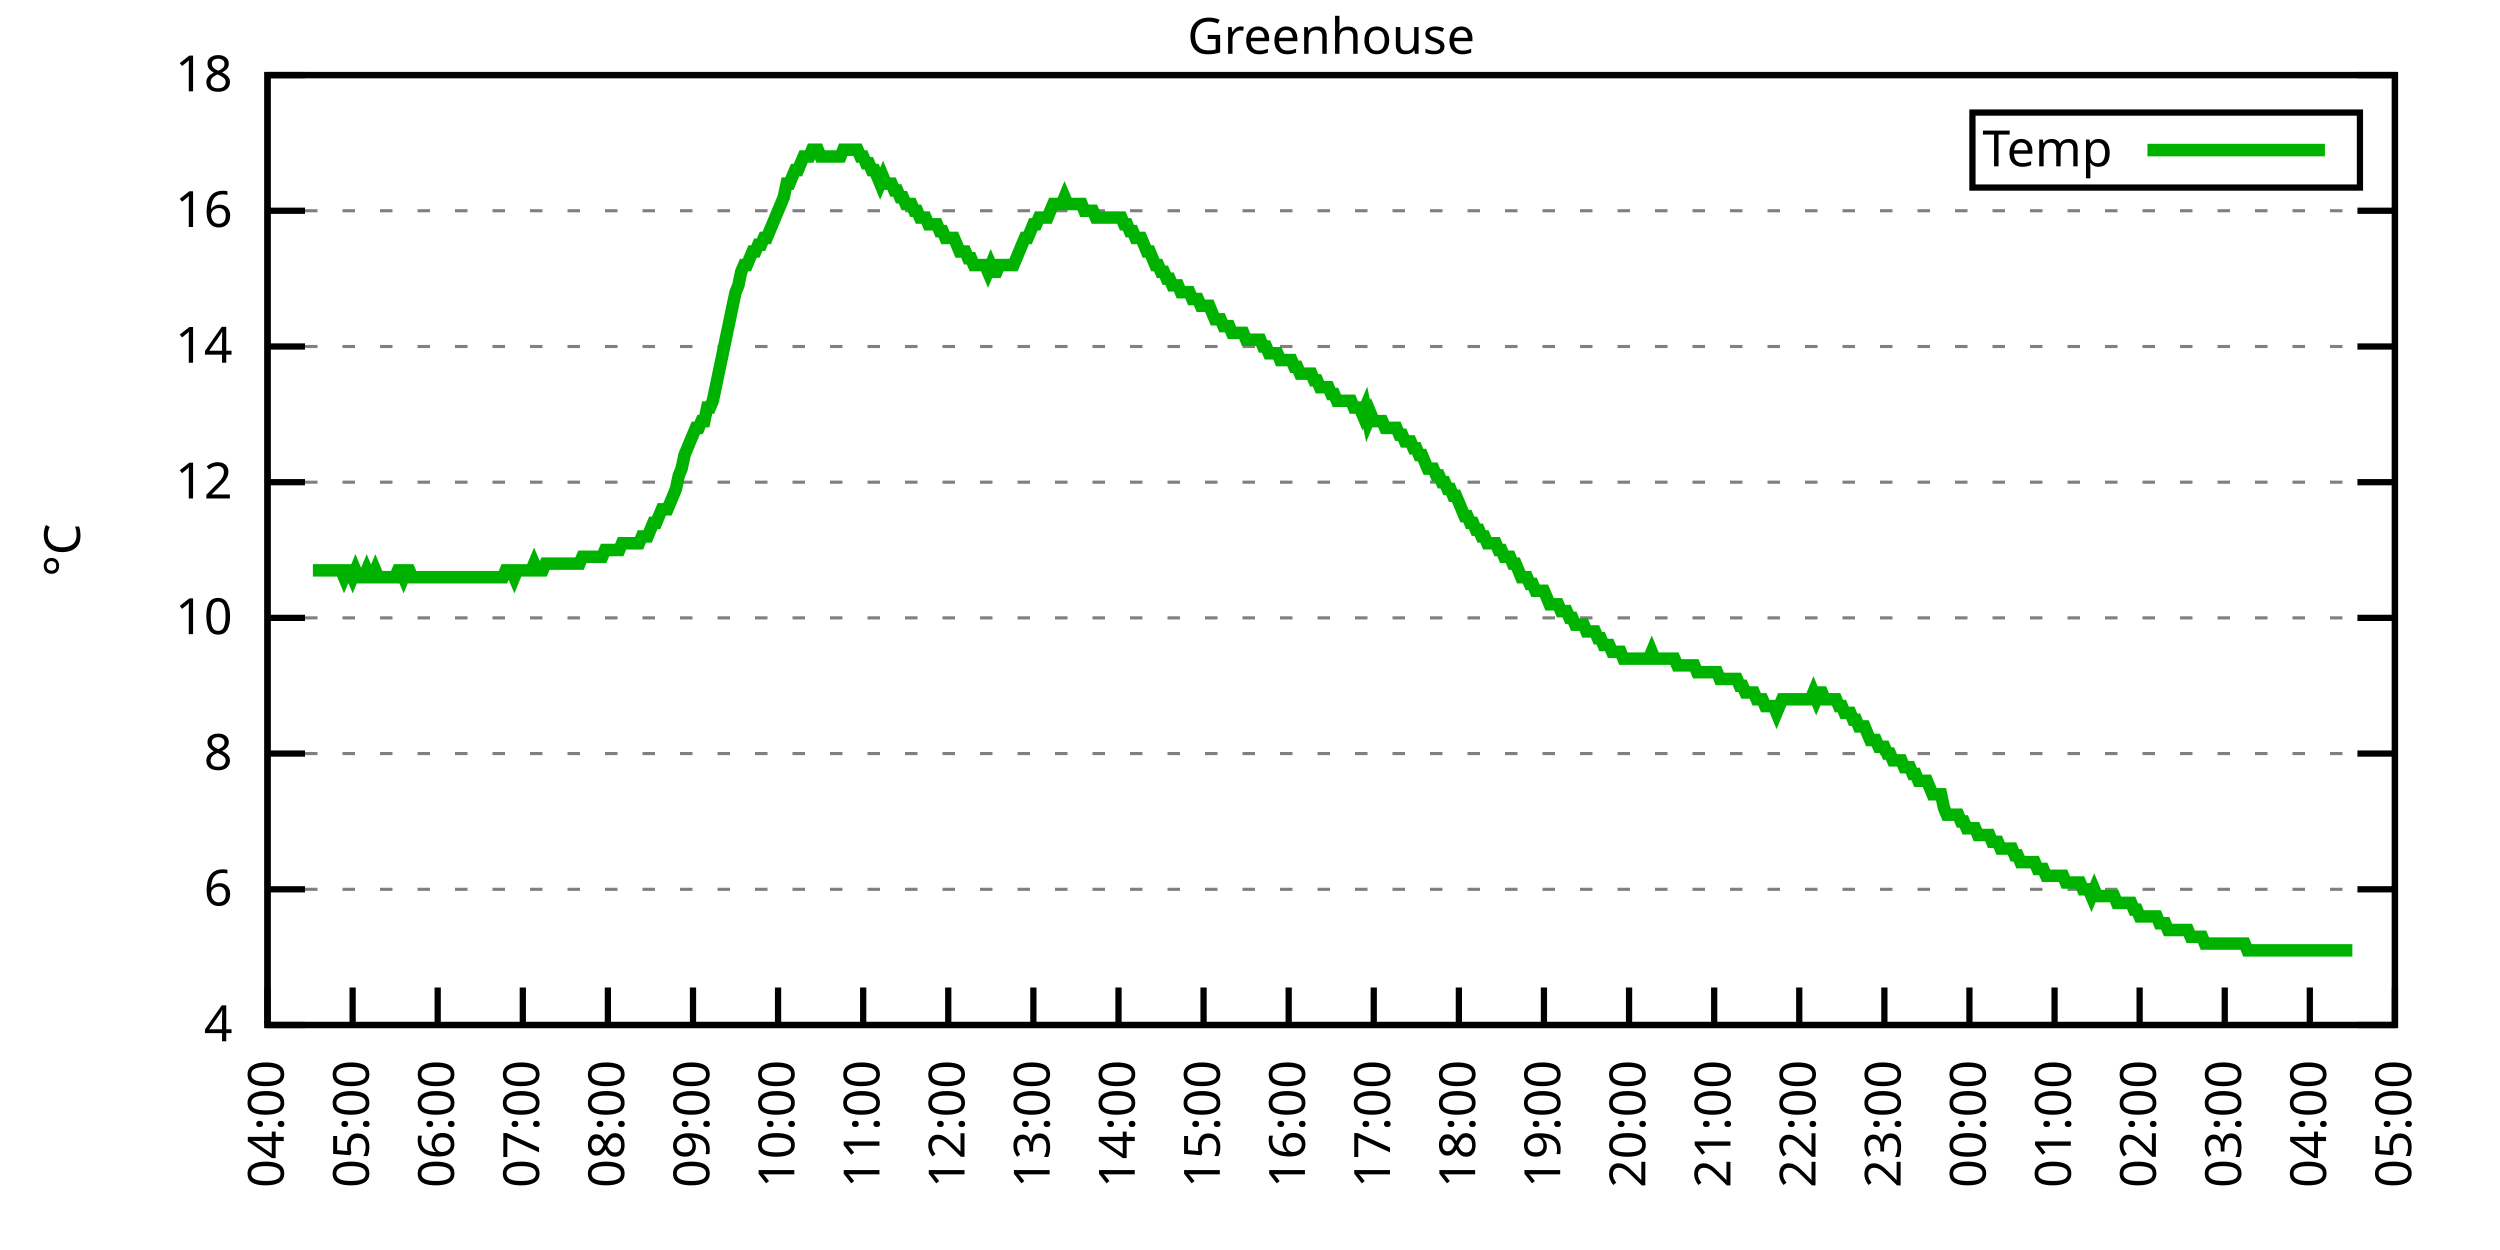
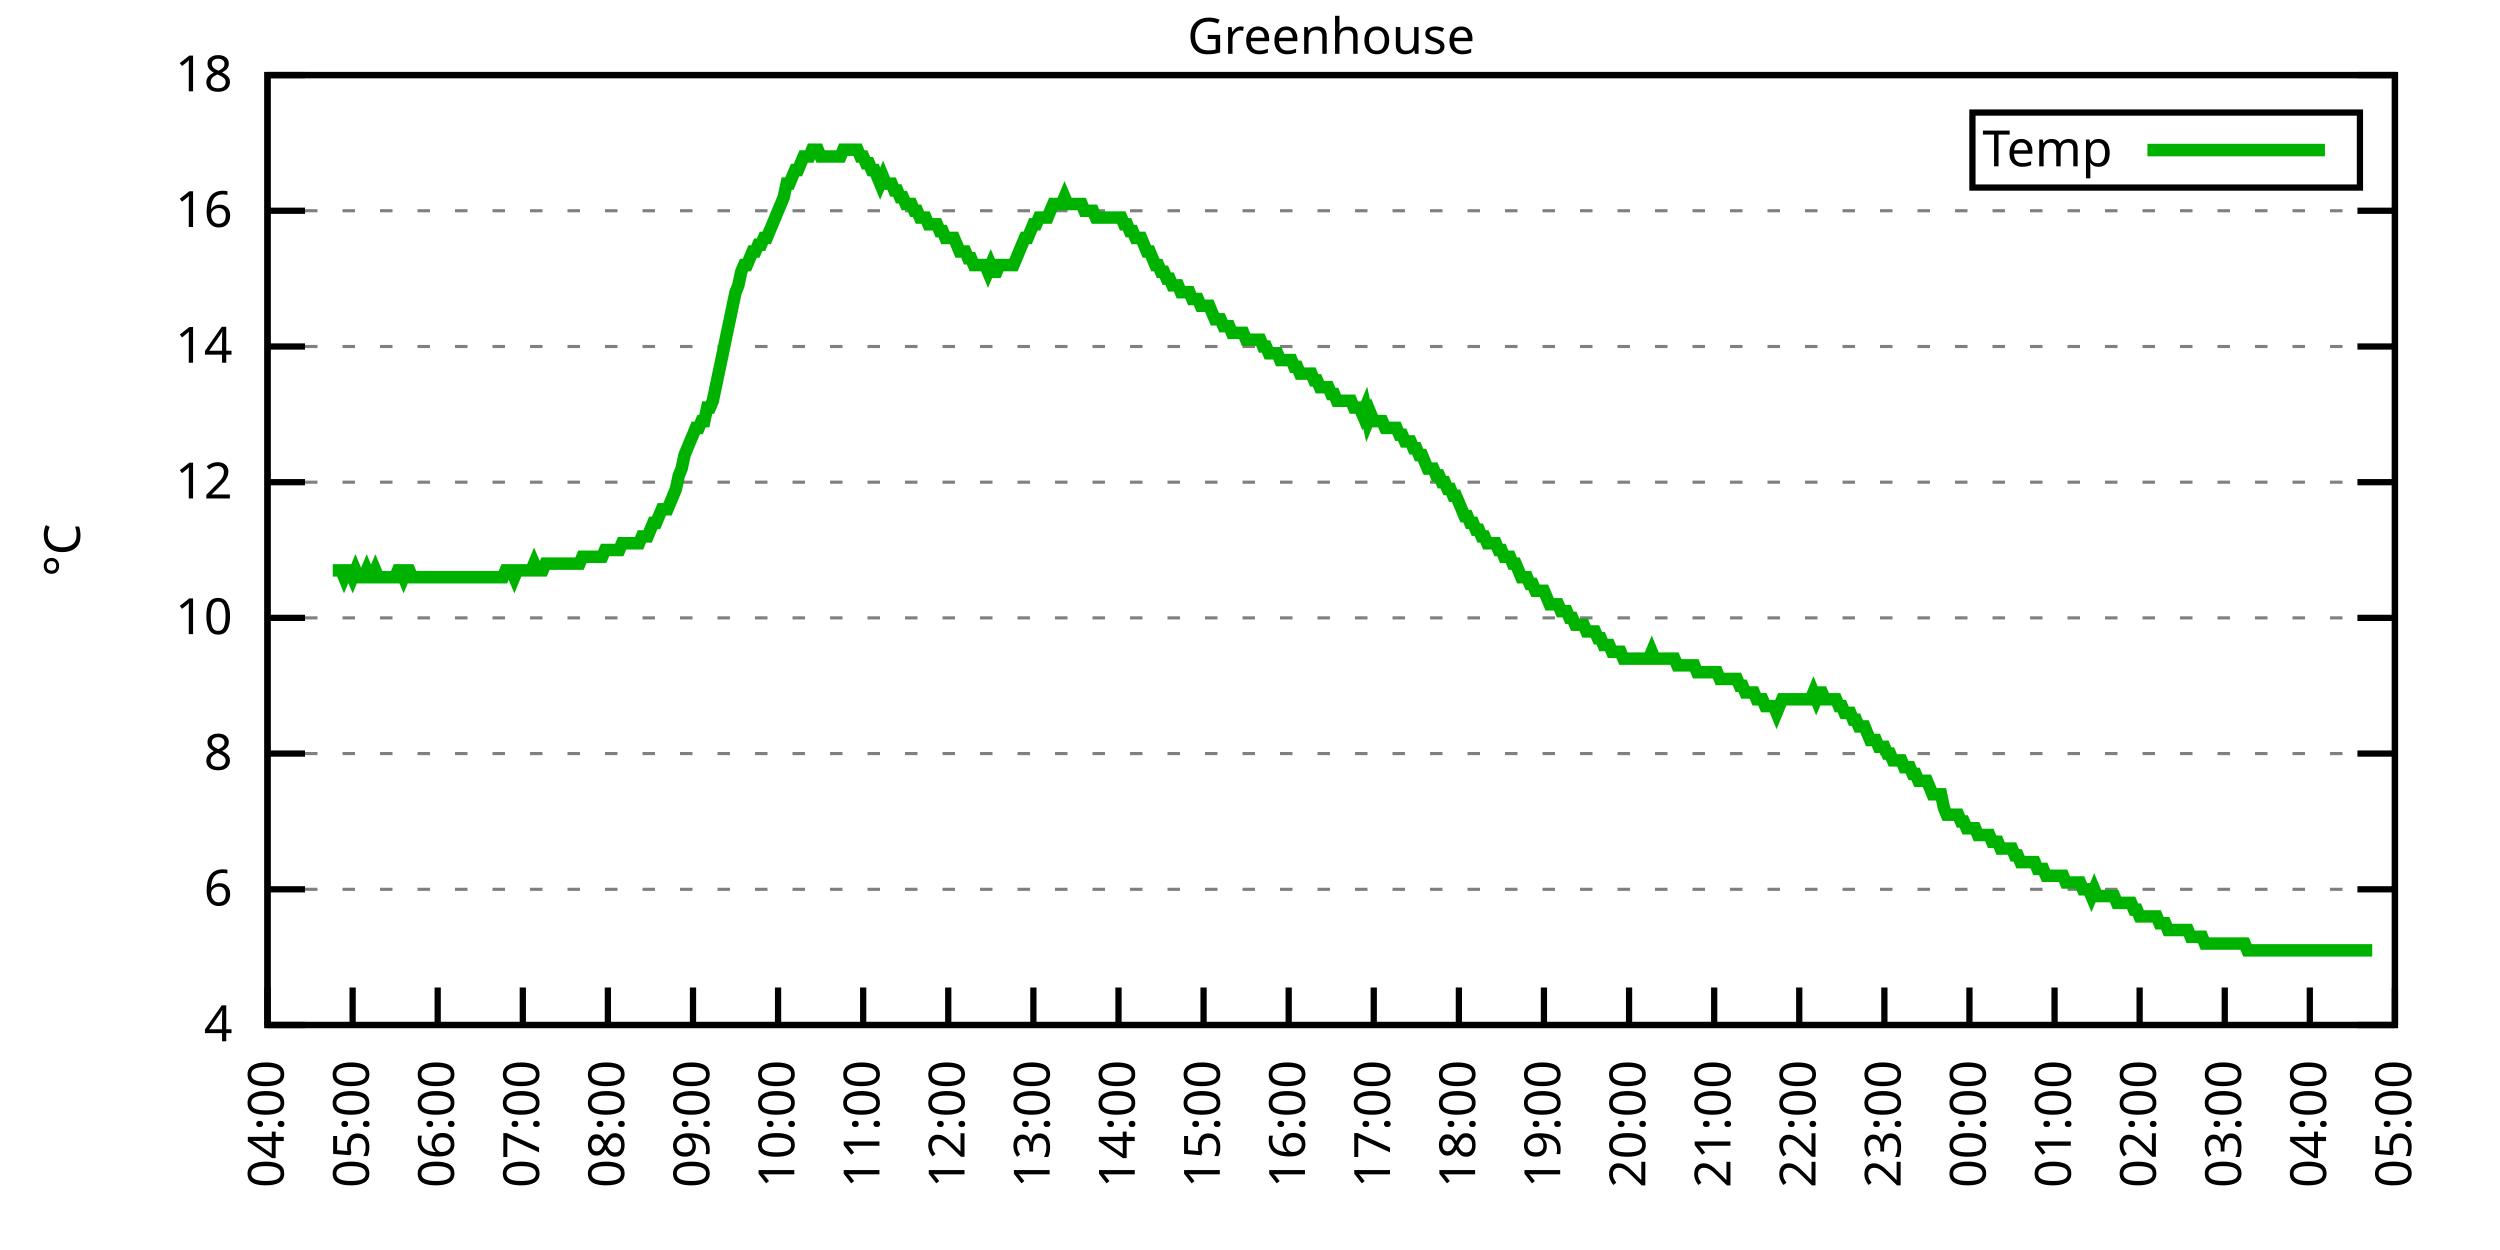
<svg xmlns="http://www.w3.org/2000/svg" xmlns:xlink="http://www.w3.org/1999/xlink" width="400" height="200" viewBox="0 0 400 200">
  <g id="gnuplot_canvas">
    <rect x="0" y="0" width="400" height="200" fill="none" />
    <defs>
      <circle id="gpDot" r="0.5" stroke-width="0.5" stroke="currentColor" />
      <path id="gpPt0" stroke-width="0.333" stroke="currentColor" d="M-1,0 h2 M0,-1 v2" />
      <path id="gpPt1" stroke-width="0.333" stroke="currentColor" d="M-1,-1 L1,1 M1,-1 L-1,1" />
      <path id="gpPt2" stroke-width="0.333" stroke="currentColor" d="M-1,0 L1,0 M0,-1 L0,1 M-1,-1 L1,1 M-1,1 L1,-1" />
      <rect id="gpPt3" stroke-width="0.333" stroke="currentColor" x="-1" y="-1" width="2" height="2" />
      <rect id="gpPt4" stroke-width="0.333" stroke="currentColor" fill="currentColor" x="-1" y="-1" width="2" height="2" />
      <circle id="gpPt5" stroke-width="0.333" stroke="currentColor" cx="0" cy="0" r="1" />
      <use xlink:href="#gpPt5" id="gpPt6" fill="currentColor" stroke="none" />
      <path id="gpPt7" stroke-width="0.333" stroke="currentColor" d="M0,-1.33 L-1.33,0.67 L1.33,0.67 z" />
      <use xlink:href="#gpPt7" id="gpPt8" fill="currentColor" stroke="none" />
      <use xlink:href="#gpPt7" id="gpPt9" stroke="currentColor" transform="rotate(180)" />
      <use xlink:href="#gpPt9" id="gpPt10" fill="currentColor" stroke="none" />
      <use xlink:href="#gpPt3" id="gpPt11" stroke="currentColor" transform="rotate(45)" />
      <use xlink:href="#gpPt11" id="gpPt12" fill="currentColor" stroke="none" />
      <path id="gpPt13" stroke-width="0.333" stroke="currentColor" d="M0,1.330 L1.265,0.411 L0.782,-1.067 L-0.782,-1.076 L-1.265,0.411 z" />
      <use xlink:href="#gpPt13" id="gpPt14" fill="currentColor" stroke="none" />
      <filter id="textbox" filterUnits="objectBoundingBox" x="0" y="0" height="1" width="1">
        <feFlood flood-color="white" flood-opacity="1" result="bgnd" />
        <feComposite in="SourceGraphic" in2="bgnd" operator="atop" />
      </filter>
      <filter id="greybox" filterUnits="objectBoundingBox" x="0" y="0" height="1" width="1">
        <feFlood flood-color="lightgrey" flood-opacity="1" result="grey" />
        <feComposite in="SourceGraphic" in2="grey" operator="atop" />
      </filter>
    </defs>
    <g fill="none" color="white" stroke="currentColor" stroke-width="1.00" stroke-linecap="butt" stroke-linejoin="miter">
</g>
    <g fill="none" color="black" stroke="currentColor" stroke-width="1.00" stroke-linecap="butt" stroke-linejoin="miter">
      <g stroke="none" shape-rendering="crispEdges">
        <polygon fill="rgb(255, 255, 255)" points="42.80,164.00 383.18,164.00 383.18,12.02 42.80,12.02 " />
      </g>
    </g>
    <g fill="none" color="black" stroke="currentColor" stroke-width="1.00" stroke-linecap="butt" stroke-linejoin="miter">
</g>
    <g fill="none" color="black" stroke="black" stroke-width="0.50" stroke-linecap="butt" stroke-linejoin="miter">
</g>
    <g fill="none" color="gray" stroke="currentColor" stroke-width="0.50" stroke-linecap="butt" stroke-linejoin="miter">
      <path stroke="gray" stroke-dasharray="2,4" class="gridline" d="M42.80,164.00 L383.19,164.00  " />
    </g>
    <g fill="none" color="gray" stroke="gray" stroke-width="1.00" stroke-linecap="butt" stroke-linejoin="miter">
</g>
    <g fill="none" color="black" stroke="currentColor" stroke-width="1.00" stroke-linecap="butt" stroke-linejoin="miter">
      <path stroke="black" d="M42.80,164.00 L48.80,164.00 M383.19,164.00 L377.19,164.00  " />
      <g transform="translate(37.20,166.60)" stroke="none" fill="black" font-family="Sans" font-size="8.00" text-anchor="end">
        <text>
          <tspan font-family="Sans"> 4</tspan>
        </text>
      </g>
    </g>
    <g fill="none" color="black" stroke="currentColor" stroke-width="1.00" stroke-linecap="butt" stroke-linejoin="miter">
</g>
    <g fill="none" color="black" stroke="black" stroke-width="0.50" stroke-linecap="butt" stroke-linejoin="miter">
</g>
    <g fill="none" color="gray" stroke="currentColor" stroke-width="0.50" stroke-linecap="butt" stroke-linejoin="miter">
      <path stroke="gray" stroke-dasharray="2,4" class="gridline" d="M42.80,142.29 L383.19,142.29  " />
    </g>
    <g fill="none" color="gray" stroke="gray" stroke-width="1.00" stroke-linecap="butt" stroke-linejoin="miter">
</g>
    <g fill="none" color="black" stroke="currentColor" stroke-width="1.00" stroke-linecap="butt" stroke-linejoin="miter">
      <path stroke="black" d="M42.80,142.29 L48.80,142.29 M383.19,142.29 L377.19,142.29  " />
      <g transform="translate(37.20,144.89)" stroke="none" fill="black" font-family="Sans" font-size="8.00" text-anchor="end">
        <text>
          <tspan font-family="Sans"> 6</tspan>
        </text>
      </g>
    </g>
    <g fill="none" color="black" stroke="currentColor" stroke-width="1.00" stroke-linecap="butt" stroke-linejoin="miter">
</g>
    <g fill="none" color="black" stroke="black" stroke-width="0.50" stroke-linecap="butt" stroke-linejoin="miter">
</g>
    <g fill="none" color="gray" stroke="currentColor" stroke-width="0.50" stroke-linecap="butt" stroke-linejoin="miter">
      <path stroke="gray" stroke-dasharray="2,4" class="gridline" d="M42.80,120.57 L383.19,120.57  " />
    </g>
    <g fill="none" color="gray" stroke="gray" stroke-width="1.00" stroke-linecap="butt" stroke-linejoin="miter">
</g>
    <g fill="none" color="black" stroke="currentColor" stroke-width="1.00" stroke-linecap="butt" stroke-linejoin="miter">
      <path stroke="black" d="M42.80,120.57 L48.80,120.57 M383.19,120.57 L377.19,120.57  " />
      <g transform="translate(37.20,123.17)" stroke="none" fill="black" font-family="Sans" font-size="8.00" text-anchor="end">
        <text>
          <tspan font-family="Sans"> 8</tspan>
        </text>
      </g>
    </g>
    <g fill="none" color="black" stroke="currentColor" stroke-width="1.00" stroke-linecap="butt" stroke-linejoin="miter">
</g>
    <g fill="none" color="black" stroke="black" stroke-width="0.50" stroke-linecap="butt" stroke-linejoin="miter">
</g>
    <g fill="none" color="gray" stroke="currentColor" stroke-width="0.50" stroke-linecap="butt" stroke-linejoin="miter">
      <path stroke="gray" stroke-dasharray="2,4" class="gridline" d="M42.80,98.86 L383.19,98.86  " />
    </g>
    <g fill="none" color="gray" stroke="gray" stroke-width="1.00" stroke-linecap="butt" stroke-linejoin="miter">
</g>
    <g fill="none" color="black" stroke="currentColor" stroke-width="1.00" stroke-linecap="butt" stroke-linejoin="miter">
      <path stroke="black" d="M42.80,98.86 L48.80,98.86 M383.19,98.86 L377.19,98.86  " />
      <g transform="translate(37.20,101.46)" stroke="none" fill="black" font-family="Sans" font-size="8.00" text-anchor="end">
        <text>
          <tspan font-family="Sans"> 10</tspan>
        </text>
      </g>
    </g>
    <g fill="none" color="black" stroke="currentColor" stroke-width="1.00" stroke-linecap="butt" stroke-linejoin="miter">
</g>
    <g fill="none" color="black" stroke="black" stroke-width="0.50" stroke-linecap="butt" stroke-linejoin="miter">
</g>
    <g fill="none" color="gray" stroke="currentColor" stroke-width="0.50" stroke-linecap="butt" stroke-linejoin="miter">
      <path stroke="gray" stroke-dasharray="2,4" class="gridline" d="M42.80,77.15 L383.19,77.15  " />
    </g>
    <g fill="none" color="gray" stroke="gray" stroke-width="1.00" stroke-linecap="butt" stroke-linejoin="miter">
</g>
    <g fill="none" color="black" stroke="currentColor" stroke-width="1.00" stroke-linecap="butt" stroke-linejoin="miter">
      <path stroke="black" d="M42.80,77.15 L48.80,77.15 M383.19,77.15 L377.19,77.15  " />
      <g transform="translate(37.20,79.75)" stroke="none" fill="black" font-family="Sans" font-size="8.00" text-anchor="end">
        <text>
          <tspan font-family="Sans"> 12</tspan>
        </text>
      </g>
    </g>
    <g fill="none" color="black" stroke="currentColor" stroke-width="1.00" stroke-linecap="butt" stroke-linejoin="miter">
</g>
    <g fill="none" color="black" stroke="black" stroke-width="0.50" stroke-linecap="butt" stroke-linejoin="miter">
</g>
    <g fill="none" color="gray" stroke="currentColor" stroke-width="0.50" stroke-linecap="butt" stroke-linejoin="miter">
      <path stroke="gray" stroke-dasharray="2,4" class="gridline" d="M42.80,55.44 L383.19,55.44  " />
    </g>
    <g fill="none" color="gray" stroke="gray" stroke-width="1.00" stroke-linecap="butt" stroke-linejoin="miter">
</g>
    <g fill="none" color="black" stroke="currentColor" stroke-width="1.00" stroke-linecap="butt" stroke-linejoin="miter">
      <path stroke="black" d="M42.80,55.44 L48.80,55.44 M383.19,55.44 L377.19,55.44  " />
      <g transform="translate(37.20,58.04)" stroke="none" fill="black" font-family="Sans" font-size="8.00" text-anchor="end">
        <text>
          <tspan font-family="Sans"> 14</tspan>
        </text>
      </g>
    </g>
    <g fill="none" color="black" stroke="currentColor" stroke-width="1.00" stroke-linecap="butt" stroke-linejoin="miter">
</g>
    <g fill="none" color="black" stroke="black" stroke-width="0.50" stroke-linecap="butt" stroke-linejoin="miter">
</g>
    <g fill="none" color="gray" stroke="currentColor" stroke-width="0.50" stroke-linecap="butt" stroke-linejoin="miter">
      <path stroke="gray" stroke-dasharray="2,4" class="gridline" d="M42.80,33.72 L383.19,33.72  " />
    </g>
    <g fill="none" color="gray" stroke="gray" stroke-width="1.00" stroke-linecap="butt" stroke-linejoin="miter">
</g>
    <g fill="none" color="black" stroke="currentColor" stroke-width="1.00" stroke-linecap="butt" stroke-linejoin="miter">
      <path stroke="black" d="M42.80,33.72 L48.80,33.72 M383.19,33.72 L377.19,33.72  " />
      <g transform="translate(37.20,36.32)" stroke="none" fill="black" font-family="Sans" font-size="8.00" text-anchor="end">
        <text>
          <tspan font-family="Sans"> 16</tspan>
        </text>
      </g>
    </g>
    <g fill="none" color="black" stroke="currentColor" stroke-width="1.00" stroke-linecap="butt" stroke-linejoin="miter">
</g>
    <g fill="none" color="black" stroke="black" stroke-width="0.50" stroke-linecap="butt" stroke-linejoin="miter">
</g>
    <g fill="none" color="gray" stroke="currentColor" stroke-width="0.50" stroke-linecap="butt" stroke-linejoin="miter">
      <path stroke="gray" stroke-dasharray="2,4" class="gridline" d="M42.80,12.01 L383.19,12.01  " />
    </g>
    <g fill="none" color="gray" stroke="gray" stroke-width="1.00" stroke-linecap="butt" stroke-linejoin="miter">
</g>
    <g fill="none" color="black" stroke="currentColor" stroke-width="1.00" stroke-linecap="butt" stroke-linejoin="miter">
      <path stroke="black" d="M42.80,12.01 L48.80,12.01 M383.19,12.01 L377.19,12.01  " />
      <g transform="translate(37.20,14.61)" stroke="none" fill="black" font-family="Sans" font-size="8.00" text-anchor="end">
        <text>
          <tspan font-family="Sans"> 18</tspan>
        </text>
      </g>
    </g>
    <g fill="none" color="black" stroke="currentColor" stroke-width="1.00" stroke-linecap="butt" stroke-linejoin="miter">
      <path stroke="black" d="M42.80,164.00 L42.80,158.00  " />
      <g transform="translate(45.40,169.60) rotate(270.00)" stroke="none" fill="black" font-family="Sans" font-size="8.00" text-anchor="end">
        <text>
          <tspan font-family="Sans">04:00</tspan>
        </text>
      </g>
    </g>
    <g fill="none" color="black" stroke="currentColor" stroke-width="1.00" stroke-linecap="butt" stroke-linejoin="miter">
      <path stroke="black" d="M56.42,164.00 L56.42,158.00  " />
      <g transform="translate(59.02,169.60) rotate(270.00)" stroke="none" fill="black" font-family="Sans" font-size="8.00" text-anchor="end">
        <text>
          <tspan font-family="Sans">05:00</tspan>
        </text>
      </g>
    </g>
    <g fill="none" color="black" stroke="currentColor" stroke-width="1.00" stroke-linecap="butt" stroke-linejoin="miter">
      <path stroke="black" d="M70.03,164.00 L70.03,158.00  " />
      <g transform="translate(72.63,169.60) rotate(270.00)" stroke="none" fill="black" font-family="Sans" font-size="8.00" text-anchor="end">
        <text>
          <tspan font-family="Sans">06:00</tspan>
        </text>
      </g>
    </g>
    <g fill="none" color="black" stroke="currentColor" stroke-width="1.00" stroke-linecap="butt" stroke-linejoin="miter">
      <path stroke="black" d="M83.65,164.00 L83.65,158.00  " />
      <g transform="translate(86.25,169.60) rotate(270.00)" stroke="none" fill="black" font-family="Sans" font-size="8.00" text-anchor="end">
        <text>
          <tspan font-family="Sans">07:00</tspan>
        </text>
      </g>
    </g>
    <g fill="none" color="black" stroke="currentColor" stroke-width="1.00" stroke-linecap="butt" stroke-linejoin="miter">
      <path stroke="black" d="M97.26,164.00 L97.26,158.00  " />
      <g transform="translate(99.86,169.60) rotate(270.00)" stroke="none" fill="black" font-family="Sans" font-size="8.00" text-anchor="end">
        <text>
          <tspan font-family="Sans">08:00</tspan>
        </text>
      </g>
    </g>
    <g fill="none" color="black" stroke="currentColor" stroke-width="1.00" stroke-linecap="butt" stroke-linejoin="miter">
      <path stroke="black" d="M110.88,164.00 L110.88,158.00  " />
      <g transform="translate(113.48,169.60) rotate(270.00)" stroke="none" fill="black" font-family="Sans" font-size="8.00" text-anchor="end">
        <text>
          <tspan font-family="Sans">09:00</tspan>
        </text>
      </g>
    </g>
    <g fill="none" color="black" stroke="currentColor" stroke-width="1.00" stroke-linecap="butt" stroke-linejoin="miter">
      <path stroke="black" d="M124.49,164.00 L124.49,158.00  " />
      <g transform="translate(127.09,169.60) rotate(270.00)" stroke="none" fill="black" font-family="Sans" font-size="8.00" text-anchor="end">
        <text>
          <tspan font-family="Sans">10:00</tspan>
        </text>
      </g>
    </g>
    <g fill="none" color="black" stroke="currentColor" stroke-width="1.00" stroke-linecap="butt" stroke-linejoin="miter">
      <path stroke="black" d="M138.11,164.00 L138.11,158.00  " />
      <g transform="translate(140.71,169.60) rotate(270.00)" stroke="none" fill="black" font-family="Sans" font-size="8.00" text-anchor="end">
        <text>
          <tspan font-family="Sans">11:00</tspan>
        </text>
      </g>
    </g>
    <g fill="none" color="black" stroke="currentColor" stroke-width="1.00" stroke-linecap="butt" stroke-linejoin="miter">
      <path stroke="black" d="M151.72,164.00 L151.72,158.00  " />
      <g transform="translate(154.32,169.60) rotate(270.00)" stroke="none" fill="black" font-family="Sans" font-size="8.00" text-anchor="end">
        <text>
          <tspan font-family="Sans">12:00</tspan>
        </text>
      </g>
    </g>
    <g fill="none" color="black" stroke="currentColor" stroke-width="1.00" stroke-linecap="butt" stroke-linejoin="miter">
      <path stroke="black" d="M165.34,164.00 L165.34,158.00  " />
      <g transform="translate(167.94,169.60) rotate(270.00)" stroke="none" fill="black" font-family="Sans" font-size="8.00" text-anchor="end">
        <text>
          <tspan font-family="Sans">13:00</tspan>
        </text>
      </g>
    </g>
    <g fill="none" color="black" stroke="currentColor" stroke-width="1.00" stroke-linecap="butt" stroke-linejoin="miter">
      <path stroke="black" d="M178.96,164.00 L178.96,158.00  " />
      <g transform="translate(181.56,169.60) rotate(270.00)" stroke="none" fill="black" font-family="Sans" font-size="8.00" text-anchor="end">
        <text>
          <tspan font-family="Sans">14:00</tspan>
        </text>
      </g>
    </g>
    <g fill="none" color="black" stroke="currentColor" stroke-width="1.00" stroke-linecap="butt" stroke-linejoin="miter">
      <path stroke="black" d="M192.57,164.00 L192.57,158.00  " />
      <g transform="translate(195.17,169.60) rotate(270.00)" stroke="none" fill="black" font-family="Sans" font-size="8.00" text-anchor="end">
        <text>
          <tspan font-family="Sans">15:00</tspan>
        </text>
      </g>
    </g>
    <g fill="none" color="black" stroke="currentColor" stroke-width="1.00" stroke-linecap="butt" stroke-linejoin="miter">
      <path stroke="black" d="M206.19,164.00 L206.19,158.00  " />
      <g transform="translate(208.79,169.60) rotate(270.00)" stroke="none" fill="black" font-family="Sans" font-size="8.00" text-anchor="end">
        <text>
          <tspan font-family="Sans">16:00</tspan>
        </text>
      </g>
    </g>
    <g fill="none" color="black" stroke="currentColor" stroke-width="1.00" stroke-linecap="butt" stroke-linejoin="miter">
      <path stroke="black" d="M219.80,164.00 L219.80,158.00  " />
      <g transform="translate(222.40,169.60) rotate(270.00)" stroke="none" fill="black" font-family="Sans" font-size="8.00" text-anchor="end">
        <text>
          <tspan font-family="Sans">17:00</tspan>
        </text>
      </g>
    </g>
    <g fill="none" color="black" stroke="currentColor" stroke-width="1.00" stroke-linecap="butt" stroke-linejoin="miter">
      <path stroke="black" d="M233.42,164.00 L233.42,158.00  " />
      <g transform="translate(236.02,169.60) rotate(270.00)" stroke="none" fill="black" font-family="Sans" font-size="8.00" text-anchor="end">
        <text>
          <tspan font-family="Sans">18:00</tspan>
        </text>
      </g>
    </g>
    <g fill="none" color="black" stroke="currentColor" stroke-width="1.00" stroke-linecap="butt" stroke-linejoin="miter">
      <path stroke="black" d="M247.03,164.00 L247.03,158.00  " />
      <g transform="translate(249.63,169.60) rotate(270.00)" stroke="none" fill="black" font-family="Sans" font-size="8.00" text-anchor="end">
        <text>
          <tspan font-family="Sans">19:00</tspan>
        </text>
      </g>
    </g>
    <g fill="none" color="black" stroke="currentColor" stroke-width="1.00" stroke-linecap="butt" stroke-linejoin="miter">
      <path stroke="black" d="M260.65,164.00 L260.65,158.00  " />
      <g transform="translate(263.25,169.60) rotate(270.00)" stroke="none" fill="black" font-family="Sans" font-size="8.00" text-anchor="end">
        <text>
          <tspan font-family="Sans">20:00</tspan>
        </text>
      </g>
    </g>
    <g fill="none" color="black" stroke="currentColor" stroke-width="1.00" stroke-linecap="butt" stroke-linejoin="miter">
      <path stroke="black" d="M274.27,164.00 L274.27,158.00  " />
      <g transform="translate(276.87,169.60) rotate(270.00)" stroke="none" fill="black" font-family="Sans" font-size="8.00" text-anchor="end">
        <text>
          <tspan font-family="Sans">21:00</tspan>
        </text>
      </g>
    </g>
    <g fill="none" color="black" stroke="currentColor" stroke-width="1.00" stroke-linecap="butt" stroke-linejoin="miter">
      <path stroke="black" d="M287.88,164.00 L287.88,158.00  " />
      <g transform="translate(290.48,169.60) rotate(270.00)" stroke="none" fill="black" font-family="Sans" font-size="8.00" text-anchor="end">
        <text>
          <tspan font-family="Sans">22:00</tspan>
        </text>
      </g>
    </g>
    <g fill="none" color="black" stroke="currentColor" stroke-width="1.00" stroke-linecap="butt" stroke-linejoin="miter">
      <path stroke="black" d="M301.50,164.00 L301.50,158.00  " />
      <g transform="translate(304.10,169.60) rotate(270.00)" stroke="none" fill="black" font-family="Sans" font-size="8.00" text-anchor="end">
        <text>
          <tspan font-family="Sans">23:00</tspan>
        </text>
      </g>
    </g>
    <g fill="none" color="black" stroke="currentColor" stroke-width="1.00" stroke-linecap="butt" stroke-linejoin="miter">
      <path stroke="black" d="M315.11,164.00 L315.11,158.00  " />
      <g transform="translate(317.71,169.60) rotate(270.00)" stroke="none" fill="black" font-family="Sans" font-size="8.00" text-anchor="end">
        <text>
          <tspan font-family="Sans">00:00</tspan>
        </text>
      </g>
    </g>
    <g fill="none" color="black" stroke="currentColor" stroke-width="1.00" stroke-linecap="butt" stroke-linejoin="miter">
      <path stroke="black" d="M328.73,164.00 L328.73,158.00  " />
      <g transform="translate(331.33,169.60) rotate(270.00)" stroke="none" fill="black" font-family="Sans" font-size="8.00" text-anchor="end">
        <text>
          <tspan font-family="Sans">01:00</tspan>
        </text>
      </g>
    </g>
    <g fill="none" color="black" stroke="currentColor" stroke-width="1.00" stroke-linecap="butt" stroke-linejoin="miter">
      <path stroke="black" d="M342.34,164.00 L342.34,158.00  " />
      <g transform="translate(344.94,169.60) rotate(270.00)" stroke="none" fill="black" font-family="Sans" font-size="8.00" text-anchor="end">
        <text>
          <tspan font-family="Sans">02:00</tspan>
        </text>
      </g>
    </g>
    <g fill="none" color="black" stroke="currentColor" stroke-width="1.00" stroke-linecap="butt" stroke-linejoin="miter">
      <path stroke="black" d="M355.96,164.00 L355.96,158.00  " />
      <g transform="translate(358.56,169.60) rotate(270.00)" stroke="none" fill="black" font-family="Sans" font-size="8.00" text-anchor="end">
        <text>
          <tspan font-family="Sans">03:00</tspan>
        </text>
      </g>
    </g>
    <g fill="none" color="black" stroke="currentColor" stroke-width="1.00" stroke-linecap="butt" stroke-linejoin="miter">
      <path stroke="black" d="M369.57,164.00 L369.57,158.00  " />
      <g transform="translate(372.17,169.60) rotate(270.00)" stroke="none" fill="black" font-family="Sans" font-size="8.00" text-anchor="end">
        <text>
          <tspan font-family="Sans">04:00</tspan>
        </text>
      </g>
    </g>
    <g fill="none" color="black" stroke="currentColor" stroke-width="1.00" stroke-linecap="butt" stroke-linejoin="miter">
      <path stroke="black" d="M383.19,164.00 L383.19,158.00  " />
      <g transform="translate(385.79,169.60) rotate(270.00)" stroke="none" fill="black" font-family="Sans" font-size="8.00" text-anchor="end">
        <text>
          <tspan font-family="Sans">05:00</tspan>
        </text>
      </g>
    </g>
    <g fill="none" color="black" stroke="currentColor" stroke-width="1.00" stroke-linecap="butt" stroke-linejoin="miter">
</g>
    <g fill="none" color="black" stroke="currentColor" stroke-width="1.00" stroke-linecap="butt" stroke-linejoin="miter">
      <path stroke="black" d="M42.80,12.01 L42.80,164.00 L383.19,164.00 L383.19,12.01 L42.80,12.01 Z  " />
    </g>
    <g fill="none" color="black" stroke="currentColor" stroke-width="1.00" stroke-linecap="butt" stroke-linejoin="miter">
</g>
    <g fill="none" color="black" stroke="currentColor" stroke-width="1.00" stroke-linecap="butt" stroke-linejoin="miter">
      <path stroke="black" d="M315.59,30.01 L315.59,18.01 L377.59,18.01 L377.59,30.01 L315.59,30.01 Z  " />
    </g>
    <g id="Greenhouse_plot_1">
      <g fill="none" color="white" stroke="black" stroke-width="2.00" stroke-linecap="butt" stroke-linejoin="miter">
</g>
      <g fill="none" color="black" stroke="currentColor" stroke-width="2.00" stroke-linecap="butt" stroke-linejoin="miter">
        <g transform="translate(337.99,26.61)" stroke="none" fill="black" font-family="Sans" font-size="8.00" text-anchor="end">
          <text>
            <tspan font-family="Sans">Temp</tspan>
          </text>
        </g>
      </g>
      <g fill="none" color="black" stroke="currentColor" stroke-width="2.00" stroke-linecap="butt" stroke-linejoin="miter">
-         <path stroke="rgb(  0, 178,   0)" d="M343.59,24.01 L371.99,24.01 M50.06,91.26 L50.52,91.26 L50.97,91.26 L51.42,91.26 L51.88,91.26 L52.33,91.26   L52.78,91.26 L53.24,91.26 L53.69,91.26 L54.15,91.26 L54.60,91.26 L55.05,92.35 L55.51,91.26 L55.96,91.26   L56.42,92.35 L56.87,91.26 L57.32,92.35 L57.78,92.35 L58.23,92.35 L58.68,91.26 L59.14,92.35 L59.59,92.35   L60.05,91.26 L60.50,92.35 L60.95,92.35 L61.41,92.35 L61.86,92.35 L62.32,92.35 L62.77,92.35 L63.22,92.35   L63.68,91.26 L64.13,91.26 L64.58,92.35 L65.04,91.26 L65.49,91.26 L65.95,92.35 L66.40,92.35 L66.85,92.35   L67.31,92.35 L67.76,92.35 L68.22,92.35 L68.67,92.35 L69.12,92.35 L69.58,92.35 L70.03,92.35 L70.49,92.35   L70.94,92.35 L71.39,92.35 L71.85,92.35 L72.30,92.35 L72.75,92.35 L73.21,92.35 L73.66,92.35 L74.12,92.35   L74.57,92.35 L75.02,92.35 L75.48,92.35 L75.93,92.35 L76.39,92.35 L76.84,92.35 L77.29,92.35 L77.75,92.35   L78.20,92.35 L78.65,92.35 L79.11,92.35 L79.56,92.35 L80.02,92.35 L80.47,92.35 L80.92,91.26 L81.38,91.26   L81.83,91.26 L82.29,92.35 L82.74,91.26 L83.19,91.26 L83.65,91.26 L84.10,91.26 L84.55,91.26 L85.01,91.26   L85.46,90.18 L85.92,91.26 L86.37,91.26 L86.82,91.26 L87.28,90.18 L87.73,90.18 L88.19,90.18 L88.64,90.18   L89.09,90.18 L89.55,90.18 L90.00,90.18 L90.45,90.18 L90.91,90.18 L91.36,90.18 L91.82,90.18 L92.27,90.18   L92.72,90.18 L93.18,89.09 L93.63,89.09 L94.09,89.09 L94.54,89.09 L94.99,89.09 L95.45,89.09 L95.90,89.09   L96.35,89.09 L96.81,88.00 L97.26,88.00 L97.72,88.00 L98.17,88.00 L98.62,88.00 L99.08,88.00 L99.53,86.92   L99.99,86.92 L100.44,86.92 L100.89,86.92 L101.35,86.92 L101.80,86.92 L102.25,86.92 L102.71,85.83 L103.16,85.83   L103.62,85.83 L104.07,84.75 L104.52,83.66 L104.98,83.66 L105.43,82.58 L105.89,81.49 L106.34,81.49 L106.79,81.49   L107.25,80.41 L107.70,79.32 L108.15,78.23 L108.61,76.06 L109.06,74.98 L109.52,72.81 L109.97,71.72 L110.42,70.63   L110.88,69.55 L111.33,68.46 L111.79,68.46 L112.24,67.38 L112.69,67.38 L113.15,65.21 L113.60,65.21 L114.05,64.12   L114.51,61.95 L114.96,59.78 L115.42,57.61 L115.87,55.44 L116.32,53.26 L116.78,51.09 L117.23,48.92 L117.69,46.75   L118.14,45.66 L118.59,43.49 L119.05,42.41 L119.50,42.41 L119.96,41.32 L120.41,40.24 L120.86,40.24 L121.32,39.15   L121.77,39.15 L122.22,38.07 L122.68,38.07 L123.13,36.98 L123.59,35.89 L124.04,34.81 L124.49,33.72 L124.95,32.64   L125.40,31.55 L125.86,29.38 L126.31,29.38 L126.76,28.29 L127.22,27.21 L127.67,27.21 L128.12,26.12 L128.58,25.04   L129.03,25.04 L129.49,25.04 L129.94,23.95 L130.39,23.95 L130.85,23.95 L131.30,25.04 L131.76,25.04 L132.21,25.04   L132.66,25.04 L133.12,25.04 L133.57,25.04 L134.02,25.04 L134.48,25.04 L134.93,23.95 L135.39,23.95 L135.84,23.95   L136.29,23.95 L136.75,23.95 L137.20,23.95 L137.66,25.04 L138.11,25.04 L138.56,26.12 L139.02,26.12 L139.47,27.21   L139.92,27.21 L140.38,28.29 L140.83,29.38 L141.29,28.29 L141.74,29.38 L142.19,29.38 L142.65,29.38 L143.10,30.47   L143.56,30.47 L144.01,31.55 L144.46,31.55 L144.92,32.64 L145.37,32.64 L145.82,32.64 L146.28,33.72 L146.73,33.72   L147.19,34.81 L147.64,34.81 L148.09,34.81 L148.55,35.89 L149.00,35.89 L149.46,35.89 L149.91,35.89 L150.36,36.98   L150.82,36.98 L151.27,38.07 L151.72,38.07 L152.18,38.07 L152.63,38.07 L153.09,39.15 L153.54,40.24 L153.99,40.24   L154.45,40.24 L154.90,41.32 L155.36,41.32 L155.81,42.41 L156.26,42.41 L156.72,42.41 L157.17,42.41 L157.62,42.41   L158.08,43.49 L158.53,42.41 L158.99,43.49 L159.44,43.49 L159.89,42.41 L160.35,42.41 L160.80,42.41 L161.26,42.41   L161.71,42.41 L162.16,42.41 L162.62,41.32 L163.07,40.24 L163.52,39.15 L163.98,38.07 L164.43,38.07 L164.89,36.98   L165.34,35.89 L165.79,35.89 L166.25,34.81 L166.70,34.81 L167.16,34.81 L167.61,34.81 L168.06,33.72 L168.52,32.64   L168.97,32.64 L169.43,32.64 L169.88,32.64 L170.33,31.55 L170.79,32.64 L171.24,32.64 L171.69,32.64 L172.15,32.64   L172.60,32.64 L173.06,32.64 L173.51,33.72 L173.96,33.72 L174.42,33.72 L174.87,33.72 L175.33,34.81 L175.78,34.81   L176.23,34.81 L176.69,34.81 L177.14,34.81 L177.59,34.81 L178.05,34.81 L178.50,34.81 L178.96,34.81 L179.41,34.81   L179.86,35.89 L180.32,35.89 L180.77,36.98 L181.23,36.98 L181.68,38.07 L182.13,38.07 L182.59,38.07 L183.04,39.15   L183.49,40.24 L183.95,40.24 L184.40,41.32 L184.86,42.41 L185.31,42.41 L185.76,43.49 L186.22,43.49 L186.67,44.58   L187.13,44.58 L187.58,45.66 L188.03,45.66 L188.49,45.66 L188.94,46.75 L189.39,46.75 L189.85,46.75 L190.30,46.75   L190.76,47.84 L191.21,47.84 L191.66,47.84 L192.12,48.92 L192.57,48.92 L193.03,48.92 L193.48,48.92 L193.93,50.01   L194.39,51.09 L194.84,51.09 L195.29,51.09 L195.75,52.18 L196.20,52.18 L196.66,52.18 L197.11,53.26 L197.56,53.26   L198.02,53.26 L198.47,53.26 L198.93,53.26 L199.38,54.35 L199.83,54.35 L200.29,54.35 L200.74,54.35 L201.19,54.35   L201.65,54.35 L202.10,55.44 L202.56,55.44 L203.01,56.52 L203.46,56.52 L203.92,56.52 L204.37,56.52 L204.83,57.61   L205.28,57.61 L205.73,57.61 L206.19,57.61 L206.64,57.61 L207.09,58.69 L207.55,58.69 L208.00,59.78 L208.46,59.78   L208.91,59.78 L209.36,59.78 L209.82,59.78 L210.27,60.86 L210.73,60.86 L211.18,61.95 L211.63,61.95 L212.09,61.95   L212.54,61.95 L213.00,63.04 L213.45,63.04 L213.90,64.12 L214.36,64.12 L214.81,64.12 L215.26,64.12 L215.72,64.12   L216.17,64.12 L216.63,65.21 L217.08,65.21 L217.53,65.21 L217.99,66.29 L218.44,65.21 L218.90,67.38 L219.35,66.29   L219.80,67.38 L220.26,67.38 L220.71,67.38 L221.16,67.38 L221.62,68.46 L222.07,68.46 L222.53,68.46 L222.98,68.46   L223.43,68.46 L223.89,69.55 L224.34,69.55 L224.80,70.63 L225.25,70.63 L225.70,70.63 L226.16,71.72 L226.61,71.72   L227.06,72.81 L227.52,72.81 L227.97,73.89 L228.43,74.98 L228.88,74.98 L229.33,74.98 L229.79,76.06 L230.24,76.06   L230.70,77.15 L231.15,77.15 L231.60,78.23 L232.06,78.23 L232.51,79.32 L232.96,79.32 L233.42,80.41 L233.87,81.49   L234.33,82.58 L234.78,82.58 L235.23,83.66 L235.69,83.66 L236.14,84.75 L236.60,84.75 L237.05,85.83 L237.50,85.83   L237.96,86.92 L238.41,86.92 L238.86,86.92 L239.32,86.92 L239.77,88.00 L240.23,88.00 L240.68,89.09 L241.13,89.09   L241.59,89.09 L242.04,90.18 L242.50,90.18 L242.95,91.26 L243.40,92.35 L243.86,92.35 L244.31,92.35 L244.76,93.43   L245.22,93.43 L245.67,94.52 L246.13,94.52 L246.58,94.52 L247.03,94.52 L247.49,95.60 L247.94,96.69 L248.40,96.69   L248.85,96.69 L249.30,96.69 L249.76,97.78 L250.21,97.78 L250.66,97.78 L251.12,98.86 L251.57,98.86 L252.03,99.95   L252.48,99.95 L252.93,99.95 L253.39,99.95 L253.84,101.03 L254.30,101.03 L254.75,101.03 L255.20,101.03 L255.66,102.12   L256.11,102.12 L256.56,103.20 L257.02,103.20 L257.47,103.20 L257.93,104.29 L258.38,104.29 L258.83,104.29 L259.29,104.29   L259.74,105.38 L260.20,105.38 L260.65,105.38 L261.10,105.38 L261.56,105.38 L262.01,105.38 L262.47,105.38 L262.92,105.38   L263.37,105.38 L263.83,105.38 L264.28,104.29 L264.73,105.38 L265.19,105.38 L265.64,105.38 L266.10,105.38 L266.55,105.38   L267.00,105.38 L267.46,105.38 L267.91,105.38 L268.37,106.46 L268.82,106.46 L269.27,106.46 L269.73,106.46 L270.18,106.46   L270.63,106.46 L271.09,106.46 L271.54,107.55 L272.00,107.55 L272.45,107.55 L272.90,107.55 L273.36,107.55 L273.81,107.55   L274.27,107.55 L274.72,107.55 L275.17,108.63 L275.63,108.63 L276.08,108.63 L276.53,108.63 L276.99,108.63 L277.44,108.63   L277.90,108.63 L278.35,109.72 L278.80,109.72 L279.26,110.80 L279.71,110.80 L280.17,110.80 L280.62,110.80 L281.07,111.89   L281.53,111.89 L281.98,111.89 L282.43,112.97 L282.89,112.97 L283.34,112.97 L283.80,112.97 L284.25,114.06 L284.70,112.97   L285.16,111.89 L285.61,111.89 L286.07,111.89 L286.52,111.89 L286.97,111.89 L287.43,111.89 L287.88,111.89 L288.33,111.89   L288.79,111.89 L289.24,111.89 L289.70,111.89 L290.15,110.80 L290.60,111.89 L291.06,110.80 L291.51,110.80 L291.97,111.89   L292.42,111.89 L292.87,111.89 L293.33,111.89 L293.78,111.89 L294.23,112.97 L294.69,112.97 L295.14,114.06 L295.60,114.06   L296.05,114.06 L296.50,115.15 L296.96,115.15 L297.41,116.23 L297.87,116.23 L298.32,116.23 L298.77,117.32 L299.23,118.40   L299.68,118.40 L300.13,118.40 L300.59,119.49 L301.04,119.49 L301.50,119.49 L301.95,120.57 L302.40,120.57 L302.86,121.66   L303.31,121.66 L303.77,121.66 L304.22,121.66 L304.67,122.75 L305.13,122.75 L305.58,122.75 L306.03,123.83 L306.49,123.83   L306.94,124.92 L307.40,124.92 L307.85,124.92 L308.30,124.92 L308.76,126.00 L309.21,127.09 L309.67,127.09 L310.12,127.09   L310.57,127.09 L311.03,129.26 L311.48,130.35 L311.94,130.35 L312.39,130.35 L312.84,130.35 L313.30,130.35 L313.75,131.43   L314.20,131.43 L314.66,132.52 L315.11,132.52 L315.57,132.52 L316.02,132.52 L316.47,133.60 L316.93,133.60 L317.38,133.60   L317.84,133.60 L318.29,133.60 L318.74,134.69 L319.20,134.69 L319.65,134.69 L320.10,135.77 L320.56,135.77 L321.01,135.77   L321.47,135.77 L321.92,135.77 L322.37,136.86 L322.83,136.86 L323.28,137.94 L323.74,137.94 L324.19,137.94 L324.64,137.94   L325.10,137.94 L325.55,137.94 L326.00,139.03 L326.46,139.03 L326.91,139.03 L327.37,140.12 L327.82,140.12 L328.27,140.12   L328.73,140.12 L329.18,140.12 L329.64,140.12 L330.09,140.12 L330.54,141.20 L331.00,141.20 L331.45,141.20 L331.90,141.20   L332.36,141.20 L332.81,141.20 L333.27,142.29 L333.72,142.29 L334.17,142.29 L334.63,143.37 L335.08,142.29 L335.54,143.37   L335.99,143.37 L336.44,143.37 L336.90,143.37 L337.35,143.37 L337.80,143.37 L338.26,143.37 L338.71,144.46 L339.17,144.46   L339.62,144.46 L340.07,144.46 L340.53,144.46 L340.98,144.46 L341.44,145.54 L341.89,145.54 L342.34,146.63 L342.80,146.63   L343.25,146.63 L343.70,146.63 L344.16,146.63 L344.61,146.63 L345.07,146.63 L345.52,147.72 L345.97,147.72 L346.43,147.72   L346.88,148.80 L347.34,148.80 L347.79,148.80 L348.24,148.80 L348.70,148.80 L349.15,148.80 L349.60,148.80 L350.06,148.80   L350.51,149.89 L350.97,149.89 L351.42,149.89 L351.87,149.89 L352.33,149.89 L352.78,150.97 L353.24,150.97 L353.69,150.97   L354.14,150.97 L354.60,150.97 L355.05,150.97 L355.50,150.97 L355.96,150.97 L356.41,150.97 L356.87,150.97 L357.32,150.97   L357.77,150.97 L358.23,150.97 L358.68,150.97 L359.14,150.97 L359.59,152.06 L360.04,152.06 L360.50,152.06 L360.95,152.06   L361.41,152.06 L361.86,152.06 L362.31,152.06 L362.77,152.06 L363.22,152.06 L363.67,152.06 L364.13,152.06 L364.58,152.06   L365.04,152.06 L365.49,152.06 L365.94,152.06 L366.40,152.06 L366.85,152.06 L367.31,152.06 L367.76,152.06 L368.21,152.06   L368.67,152.06 L369.12,152.06 L369.57,152.06 L370.03,152.06 L370.48,152.06 L370.94,152.06 L371.39,152.06 L371.84,152.06   L372.30,152.06 L372.75,152.06 L373.21,152.06 L373.66,152.06 L374.11,152.06 L374.57,152.06 L375.02,152.06 L375.47,152.06   L375.93,152.06 L376.38,152.06  " />
+         <path stroke="rgb(  0, 178,   0)" d="M343.59,24.01 L371.99,24.01 M53.24,91.26 L53.69,91.26 L54.15,91.26 L54.60,91.26 L55.05,92.35 L55.51,91.26   L55.96,91.26 L56.42,92.35 L56.87,91.26 L57.32,92.35 L57.78,92.35 L58.23,92.35 L58.68,91.26 L59.14,92.35   L59.59,92.35 L60.05,91.26 L60.50,92.35 L60.95,92.35 L61.41,92.35 L61.86,92.35 L62.32,92.35 L62.77,92.35   L63.22,92.35 L63.68,91.26 L64.13,91.26 L64.58,92.35 L65.04,91.26 L65.49,91.26 L65.95,92.35 L66.40,92.35   L66.85,92.35 L67.31,92.35 L67.76,92.35 L68.22,92.35 L68.67,92.35 L69.12,92.35 L69.58,92.35 L70.03,92.35   L70.49,92.35 L70.94,92.35 L71.39,92.35 L71.85,92.35 L72.30,92.35 L72.75,92.35 L73.21,92.35 L73.66,92.35   L74.12,92.35 L74.57,92.35 L75.02,92.35 L75.48,92.35 L75.93,92.35 L76.39,92.35 L76.84,92.35 L77.29,92.35   L77.75,92.35 L78.20,92.35 L78.65,92.35 L79.11,92.35 L79.56,92.35 L80.02,92.35 L80.47,92.35 L80.92,91.26   L81.38,91.26 L81.83,91.26 L82.29,92.35 L82.74,91.26 L83.19,91.26 L83.65,91.26 L84.10,91.26 L84.55,91.26   L85.01,91.26 L85.46,90.18 L85.92,91.26 L86.37,91.26 L86.82,91.26 L87.28,90.18 L87.73,90.18 L88.19,90.18   L88.64,90.18 L89.09,90.18 L89.55,90.18 L90.00,90.18 L90.45,90.18 L90.91,90.18 L91.36,90.18 L91.82,90.18   L92.27,90.18 L92.72,90.18 L93.18,89.09 L93.63,89.09 L94.09,89.09 L94.54,89.09 L94.99,89.09 L95.45,89.09   L95.90,89.09 L96.35,89.09 L96.81,88.00 L97.26,88.00 L97.72,88.00 L98.17,88.00 L98.62,88.00 L99.08,88.00   L99.53,86.92 L99.99,86.92 L100.44,86.92 L100.89,86.92 L101.35,86.92 L101.80,86.92 L102.25,86.92 L102.71,85.83   L103.16,85.83 L103.62,85.83 L104.07,84.75 L104.52,83.66 L104.98,83.66 L105.43,82.58 L105.89,81.49 L106.34,81.49   L106.79,81.49 L107.25,80.41 L107.70,79.32 L108.15,78.23 L108.61,76.06 L109.06,74.98 L109.52,72.81 L109.97,71.72   L110.42,70.63 L110.88,69.55 L111.33,68.46 L111.79,68.46 L112.24,67.38 L112.69,67.38 L113.15,65.21 L113.60,65.21   L114.05,64.12 L114.51,61.95 L114.96,59.78 L115.42,57.61 L115.87,55.44 L116.32,53.26 L116.78,51.09 L117.23,48.92   L117.69,46.75 L118.14,45.66 L118.59,43.49 L119.05,42.41 L119.50,42.41 L119.96,41.32 L120.41,40.24 L120.86,40.24   L121.32,39.15 L121.77,39.15 L122.22,38.07 L122.68,38.07 L123.13,36.98 L123.59,35.89 L124.04,34.81 L124.49,33.72   L124.95,32.64 L125.40,31.55 L125.86,29.38 L126.31,29.38 L126.76,28.29 L127.22,27.21 L127.67,27.21 L128.12,26.12   L128.58,25.04 L129.03,25.04 L129.49,25.04 L129.94,23.95 L130.39,23.95 L130.85,23.95 L131.30,25.04 L131.76,25.04   L132.21,25.04 L132.66,25.04 L133.12,25.04 L133.57,25.04 L134.02,25.04 L134.48,25.04 L134.93,23.95 L135.39,23.95   L135.84,23.95 L136.29,23.95 L136.75,23.95 L137.20,23.95 L137.66,25.04 L138.11,25.04 L138.56,26.12 L139.02,26.12   L139.47,27.21 L139.92,27.21 L140.38,28.29 L140.83,29.38 L141.29,28.29 L141.74,29.38 L142.19,29.38 L142.65,29.38   L143.10,30.47 L143.56,30.47 L144.01,31.55 L144.46,31.55 L144.92,32.64 L145.37,32.64 L145.82,32.64 L146.28,33.72   L146.73,33.72 L147.19,34.81 L147.64,34.81 L148.09,34.81 L148.55,35.89 L149.00,35.89 L149.46,35.89 L149.91,35.89   L150.36,36.98 L150.82,36.98 L151.27,38.07 L151.72,38.07 L152.18,38.07 L152.63,38.07 L153.09,39.15 L153.54,40.24   L153.99,40.24 L154.45,40.24 L154.90,41.32 L155.36,41.32 L155.81,42.41 L156.26,42.41 L156.72,42.41 L157.17,42.41   L157.62,42.41 L158.08,43.49 L158.53,42.41 L158.99,43.49 L159.44,43.49 L159.89,42.41 L160.35,42.41 L160.80,42.41   L161.26,42.41 L161.71,42.41 L162.16,42.41 L162.62,41.32 L163.07,40.24 L163.52,39.15 L163.98,38.07 L164.43,38.07   L164.89,36.98 L165.34,35.89 L165.79,35.89 L166.25,34.81 L166.70,34.81 L167.16,34.81 L167.61,34.81 L168.06,33.72   L168.52,32.64 L168.97,32.64 L169.43,32.64 L169.88,32.64 L170.33,31.55 L170.79,32.64 L171.24,32.64 L171.69,32.64   L172.15,32.64 L172.60,32.64 L173.06,32.64 L173.51,33.72 L173.96,33.72 L174.42,33.72 L174.87,33.72 L175.33,34.81   L175.78,34.81 L176.23,34.81 L176.69,34.81 L177.14,34.81 L177.59,34.81 L178.05,34.81 L178.50,34.81 L178.96,34.81   L179.41,34.81 L179.86,35.89 L180.32,35.89 L180.77,36.98 L181.23,36.98 L181.68,38.07 L182.13,38.07 L182.59,38.07   L183.04,39.15 L183.49,40.24 L183.95,40.24 L184.40,41.32 L184.86,42.41 L185.31,42.41 L185.76,43.49 L186.22,43.49   L186.67,44.58 L187.13,44.58 L187.58,45.66 L188.03,45.66 L188.49,45.66 L188.94,46.75 L189.39,46.75 L189.85,46.75   L190.30,46.75 L190.76,47.84 L191.21,47.84 L191.66,47.84 L192.12,48.92 L192.57,48.92 L193.03,48.92 L193.48,48.92   L193.93,50.01 L194.39,51.09 L194.84,51.09 L195.29,51.09 L195.75,52.18 L196.20,52.18 L196.66,52.18 L197.11,53.26   L197.56,53.26 L198.02,53.26 L198.47,53.26 L198.93,53.26 L199.38,54.35 L199.83,54.35 L200.29,54.35 L200.74,54.35   L201.19,54.35 L201.65,54.35 L202.10,55.44 L202.56,55.44 L203.01,56.52 L203.46,56.52 L203.92,56.52 L204.37,56.52   L204.83,57.61 L205.28,57.61 L205.73,57.61 L206.19,57.61 L206.64,57.61 L207.09,58.69 L207.55,58.69 L208.00,59.78   L208.46,59.78 L208.91,59.78 L209.36,59.78 L209.82,59.78 L210.27,60.86 L210.73,60.86 L211.18,61.95 L211.63,61.95   L212.09,61.95 L212.54,61.95 L213.00,63.04 L213.45,63.04 L213.90,64.12 L214.36,64.12 L214.81,64.12 L215.26,64.12   L215.72,64.12 L216.17,64.12 L216.63,65.21 L217.08,65.21 L217.53,65.21 L217.99,66.29 L218.44,65.21 L218.90,67.38   L219.35,66.29 L219.80,67.38 L220.26,67.38 L220.71,67.38 L221.16,67.38 L221.62,68.46 L222.07,68.46 L222.53,68.46   L222.98,68.46 L223.43,68.46 L223.89,69.55 L224.34,69.55 L224.80,70.63 L225.25,70.63 L225.70,70.63 L226.16,71.72   L226.61,71.72 L227.06,72.81 L227.52,72.81 L227.97,73.89 L228.43,74.98 L228.88,74.98 L229.33,74.98 L229.79,76.06   L230.24,76.06 L230.70,77.15 L231.15,77.15 L231.60,78.23 L232.06,78.23 L232.51,79.32 L232.96,79.32 L233.42,80.41   L233.87,81.49 L234.33,82.58 L234.78,82.58 L235.23,83.66 L235.69,83.66 L236.14,84.75 L236.60,84.75 L237.05,85.83   L237.50,85.83 L237.96,86.92 L238.41,86.92 L238.86,86.92 L239.32,86.92 L239.77,88.00 L240.23,88.00 L240.68,89.09   L241.13,89.09 L241.59,89.09 L242.04,90.18 L242.50,90.18 L242.95,91.26 L243.40,92.35 L243.86,92.35 L244.31,92.35   L244.76,93.43 L245.22,93.43 L245.67,94.52 L246.13,94.52 L246.58,94.52 L247.03,94.52 L247.49,95.60 L247.94,96.69   L248.40,96.69 L248.85,96.69 L249.30,96.69 L249.76,97.78 L250.21,97.78 L250.66,97.78 L251.12,98.86 L251.57,98.86   L252.03,99.95 L252.48,99.95 L252.93,99.95 L253.39,99.95 L253.84,101.03 L254.30,101.03 L254.75,101.03 L255.20,101.03   L255.66,102.12 L256.11,102.12 L256.56,103.20 L257.02,103.20 L257.47,103.20 L257.93,104.29 L258.38,104.29 L258.83,104.29   L259.29,104.29 L259.74,105.38 L260.20,105.38 L260.65,105.38 L261.10,105.38 L261.56,105.38 L262.01,105.38 L262.47,105.38   L262.92,105.38 L263.37,105.38 L263.83,105.38 L264.28,104.29 L264.73,105.38 L265.19,105.38 L265.64,105.38 L266.10,105.38   L266.55,105.38 L267.00,105.38 L267.46,105.38 L267.91,105.38 L268.37,106.46 L268.82,106.46 L269.27,106.46 L269.73,106.46   L270.18,106.46 L270.63,106.46 L271.09,106.46 L271.54,107.55 L272.00,107.55 L272.45,107.55 L272.90,107.55 L273.36,107.55   L273.81,107.55 L274.27,107.55 L274.72,107.55 L275.17,108.63 L275.63,108.63 L276.08,108.63 L276.53,108.63 L276.99,108.63   L277.44,108.63 L277.90,108.63 L278.35,109.72 L278.80,109.72 L279.26,110.80 L279.71,110.80 L280.17,110.80 L280.62,110.80   L281.07,111.89 L281.53,111.89 L281.98,111.89 L282.43,112.97 L282.89,112.97 L283.34,112.97 L283.80,112.97 L284.25,114.06   L284.70,112.97 L285.16,111.89 L285.61,111.89 L286.07,111.89 L286.52,111.89 L286.97,111.89 L287.43,111.89 L287.88,111.89   L288.33,111.89 L288.79,111.89 L289.24,111.89 L289.70,111.89 L290.15,110.80 L290.60,111.89 L291.06,110.80 L291.51,110.80   L291.97,111.89 L292.42,111.89 L292.87,111.89 L293.33,111.89 L293.78,111.89 L294.23,112.97 L294.69,112.97 L295.14,114.06   L295.60,114.06 L296.05,114.06 L296.50,115.15 L296.96,115.15 L297.41,116.23 L297.87,116.23 L298.32,116.23 L298.77,117.32   L299.23,118.40 L299.68,118.40 L300.13,118.40 L300.59,119.49 L301.04,119.49 L301.50,119.49 L301.95,120.57 L302.40,120.57   L302.86,121.66 L303.31,121.66 L303.77,121.66 L304.22,121.66 L304.67,122.75 L305.13,122.75 L305.58,122.75 L306.03,123.83   L306.49,123.83 L306.94,124.92 L307.40,124.92 L307.85,124.92 L308.30,124.92 L308.76,126.00 L309.21,127.09 L309.67,127.09   L310.12,127.09 L310.57,127.09 L311.03,129.26 L311.48,130.35 L311.94,130.35 L312.39,130.35 L312.84,130.35 L313.30,130.35   L313.75,131.43 L314.20,131.43 L314.66,132.52 L315.11,132.52 L315.57,132.52 L316.02,132.52 L316.47,133.60 L316.93,133.60   L317.38,133.60 L317.84,133.60 L318.29,133.60 L318.74,134.69 L319.20,134.69 L319.65,134.69 L320.10,135.77 L320.56,135.77   L321.01,135.77 L321.47,135.77 L321.92,135.77 L322.37,136.86 L322.83,136.86 L323.28,137.94 L323.74,137.94 L324.19,137.94   L324.64,137.94 L325.10,137.94 L325.55,137.94 L326.00,139.03 L326.46,139.03 L326.91,139.03 L327.37,140.12 L327.82,140.12   L328.27,140.12 L328.73,140.12 L329.18,140.12 L329.64,140.12 L330.09,140.12 L330.54,141.20 L331.00,141.20 L331.45,141.20   L331.90,141.20 L332.36,141.20 L332.81,141.20 L333.27,142.29 L333.72,142.29 L334.17,142.29 L334.63,143.37 L335.08,142.29   L335.54,143.37 L335.99,143.37 L336.44,143.37 L336.90,143.37 L337.35,143.37 L337.80,143.37 L338.26,143.37 L338.71,144.46   L339.17,144.46 L339.62,144.46 L340.07,144.46 L340.53,144.46 L340.98,144.46 L341.44,145.54 L341.89,145.54 L342.34,146.63   L342.80,146.63 L343.25,146.63 L343.70,146.63 L344.16,146.63 L344.61,146.63 L345.07,146.63 L345.52,147.72 L345.97,147.72   L346.43,147.72 L346.88,148.80 L347.34,148.80 L347.79,148.80 L348.24,148.80 L348.70,148.80 L349.15,148.80 L349.60,148.80   L350.06,148.80 L350.51,149.89 L350.97,149.89 L351.42,149.89 L351.87,149.89 L352.33,149.89 L352.78,150.97 L353.24,150.97   L353.69,150.97 L354.14,150.97 L354.60,150.97 L355.05,150.97 L355.50,150.97 L355.96,150.97 L356.41,150.97 L356.87,150.97   L357.32,150.97 L357.77,150.97 L358.23,150.97 L358.68,150.97 L359.14,150.97 L359.59,152.06 L360.04,152.06 L360.50,152.06   L360.95,152.06 L361.41,152.06 L361.86,152.06 L362.31,152.06 L362.77,152.06 L363.22,152.06 L363.67,152.06 L364.13,152.06   L364.58,152.06 L365.04,152.06 L365.49,152.06 L365.94,152.06 L366.40,152.06 L366.85,152.06 L367.31,152.06 L367.76,152.06   L368.21,152.06 L368.67,152.06 L369.12,152.06 L369.57,152.06 L370.03,152.06 L370.48,152.06 L370.94,152.06 L371.39,152.06   L371.84,152.06 L372.30,152.06 L372.75,152.06 L373.21,152.06 L373.66,152.06 L374.11,152.06 L374.57,152.06 L375.02,152.06   L375.47,152.06 L375.93,152.06 L376.38,152.06 L376.84,152.06 L377.29,152.06 L377.74,152.06 L378.20,152.06 L378.65,152.06   L379.11,152.06 L379.56,152.06  " />
      </g>
    </g>
    <g fill="none" color="black" stroke="currentColor" stroke-width="2.00" stroke-linecap="butt" stroke-linejoin="miter">
</g>
    <g fill="none" color="black" stroke="black" stroke-width="1.00" stroke-linecap="butt" stroke-linejoin="miter">
</g>
    <g fill="none" color="black" stroke="currentColor" stroke-width="1.00" stroke-linecap="butt" stroke-linejoin="miter">
      <path stroke="black" d="M42.80,12.01 L42.80,164.00 L383.19,164.00 L383.19,12.01 L42.80,12.01 Z  " />
      <g transform="translate(12.80,88.01) rotate(270.00)" stroke="none" fill="black" font-family="Sans" font-size="8.00" text-anchor="middle">
        <text>
          <tspan font-family="Sans">°C</tspan>
        </text>
      </g>
    </g>
    <g fill="none" color="black" stroke="currentColor" stroke-width="1.00" stroke-linecap="butt" stroke-linejoin="miter">
</g>
    <g fill="none" color="black" stroke="currentColor" stroke-width="1.00" stroke-linecap="butt" stroke-linejoin="miter">
      <g transform="translate(212.99,8.61)" stroke="none" fill="black" font-family="Sans" font-size="8.00" text-anchor="middle">
        <text>
          <tspan font-family="Sans">Greenhouse</tspan>
        </text>
      </g>
    </g>
    <g fill="none" color="black" stroke="currentColor" stroke-width="1.00" stroke-linecap="butt" stroke-linejoin="miter">
</g>
  </g>
</svg>
